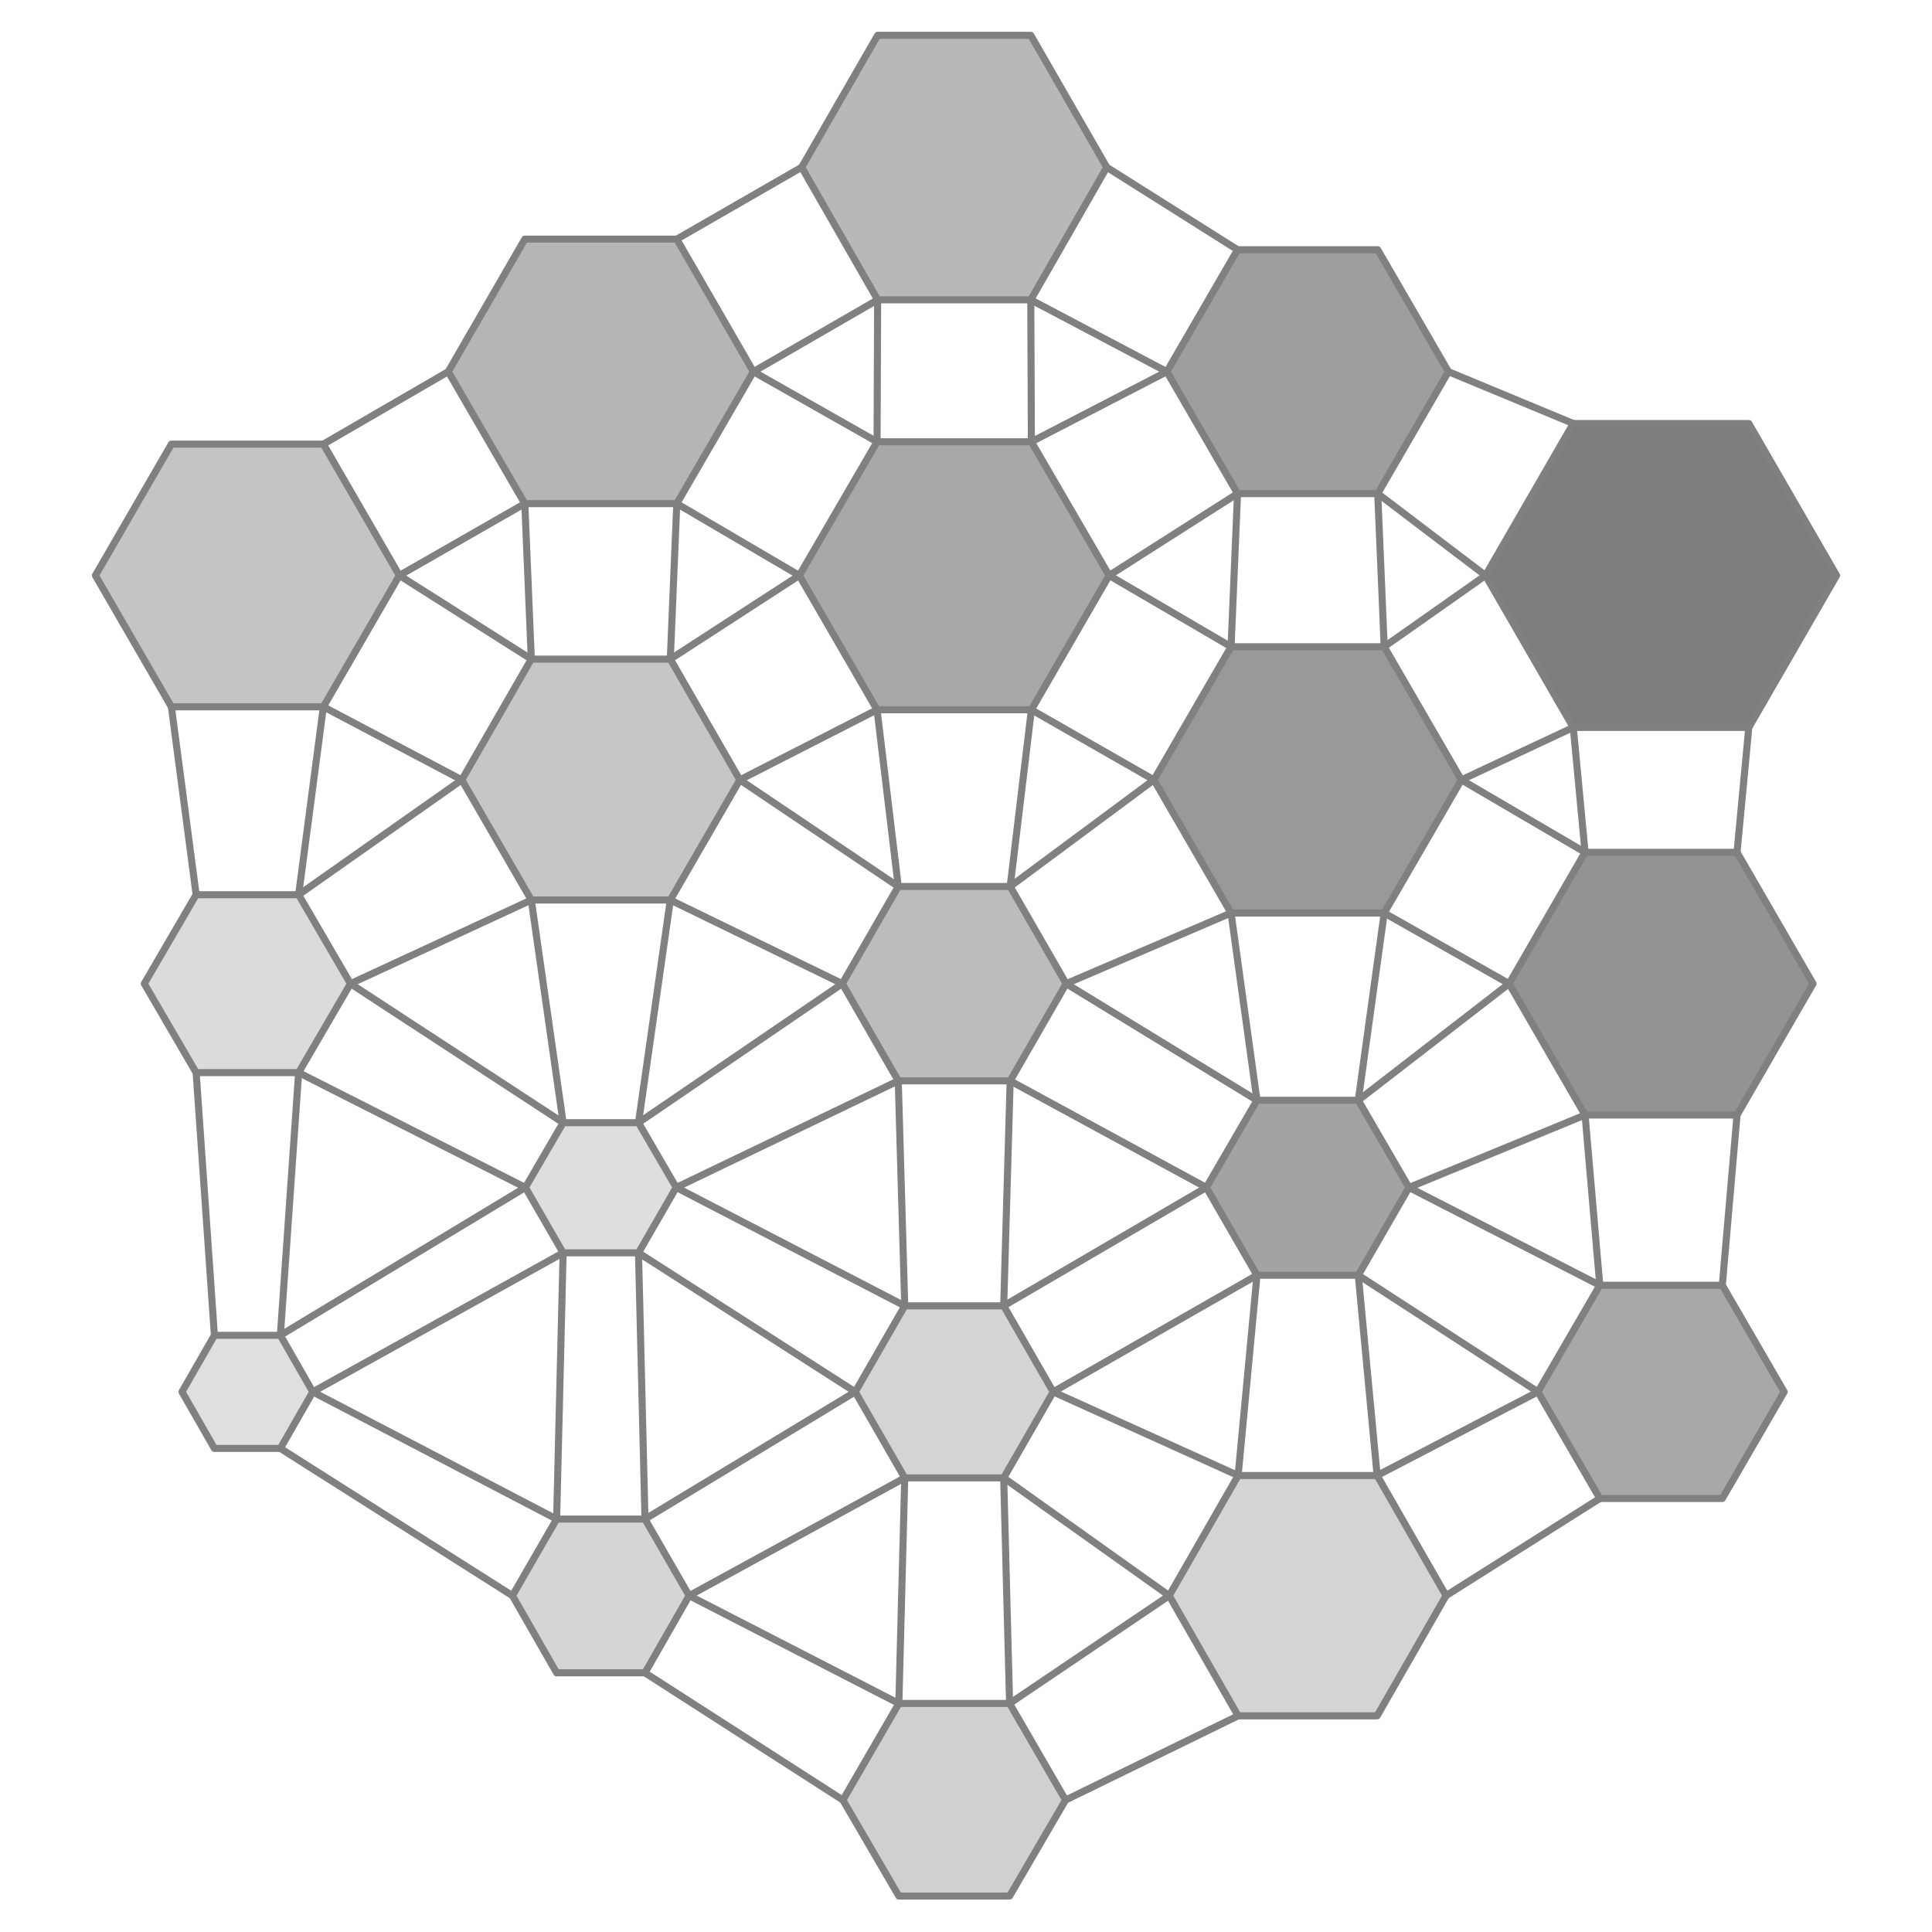
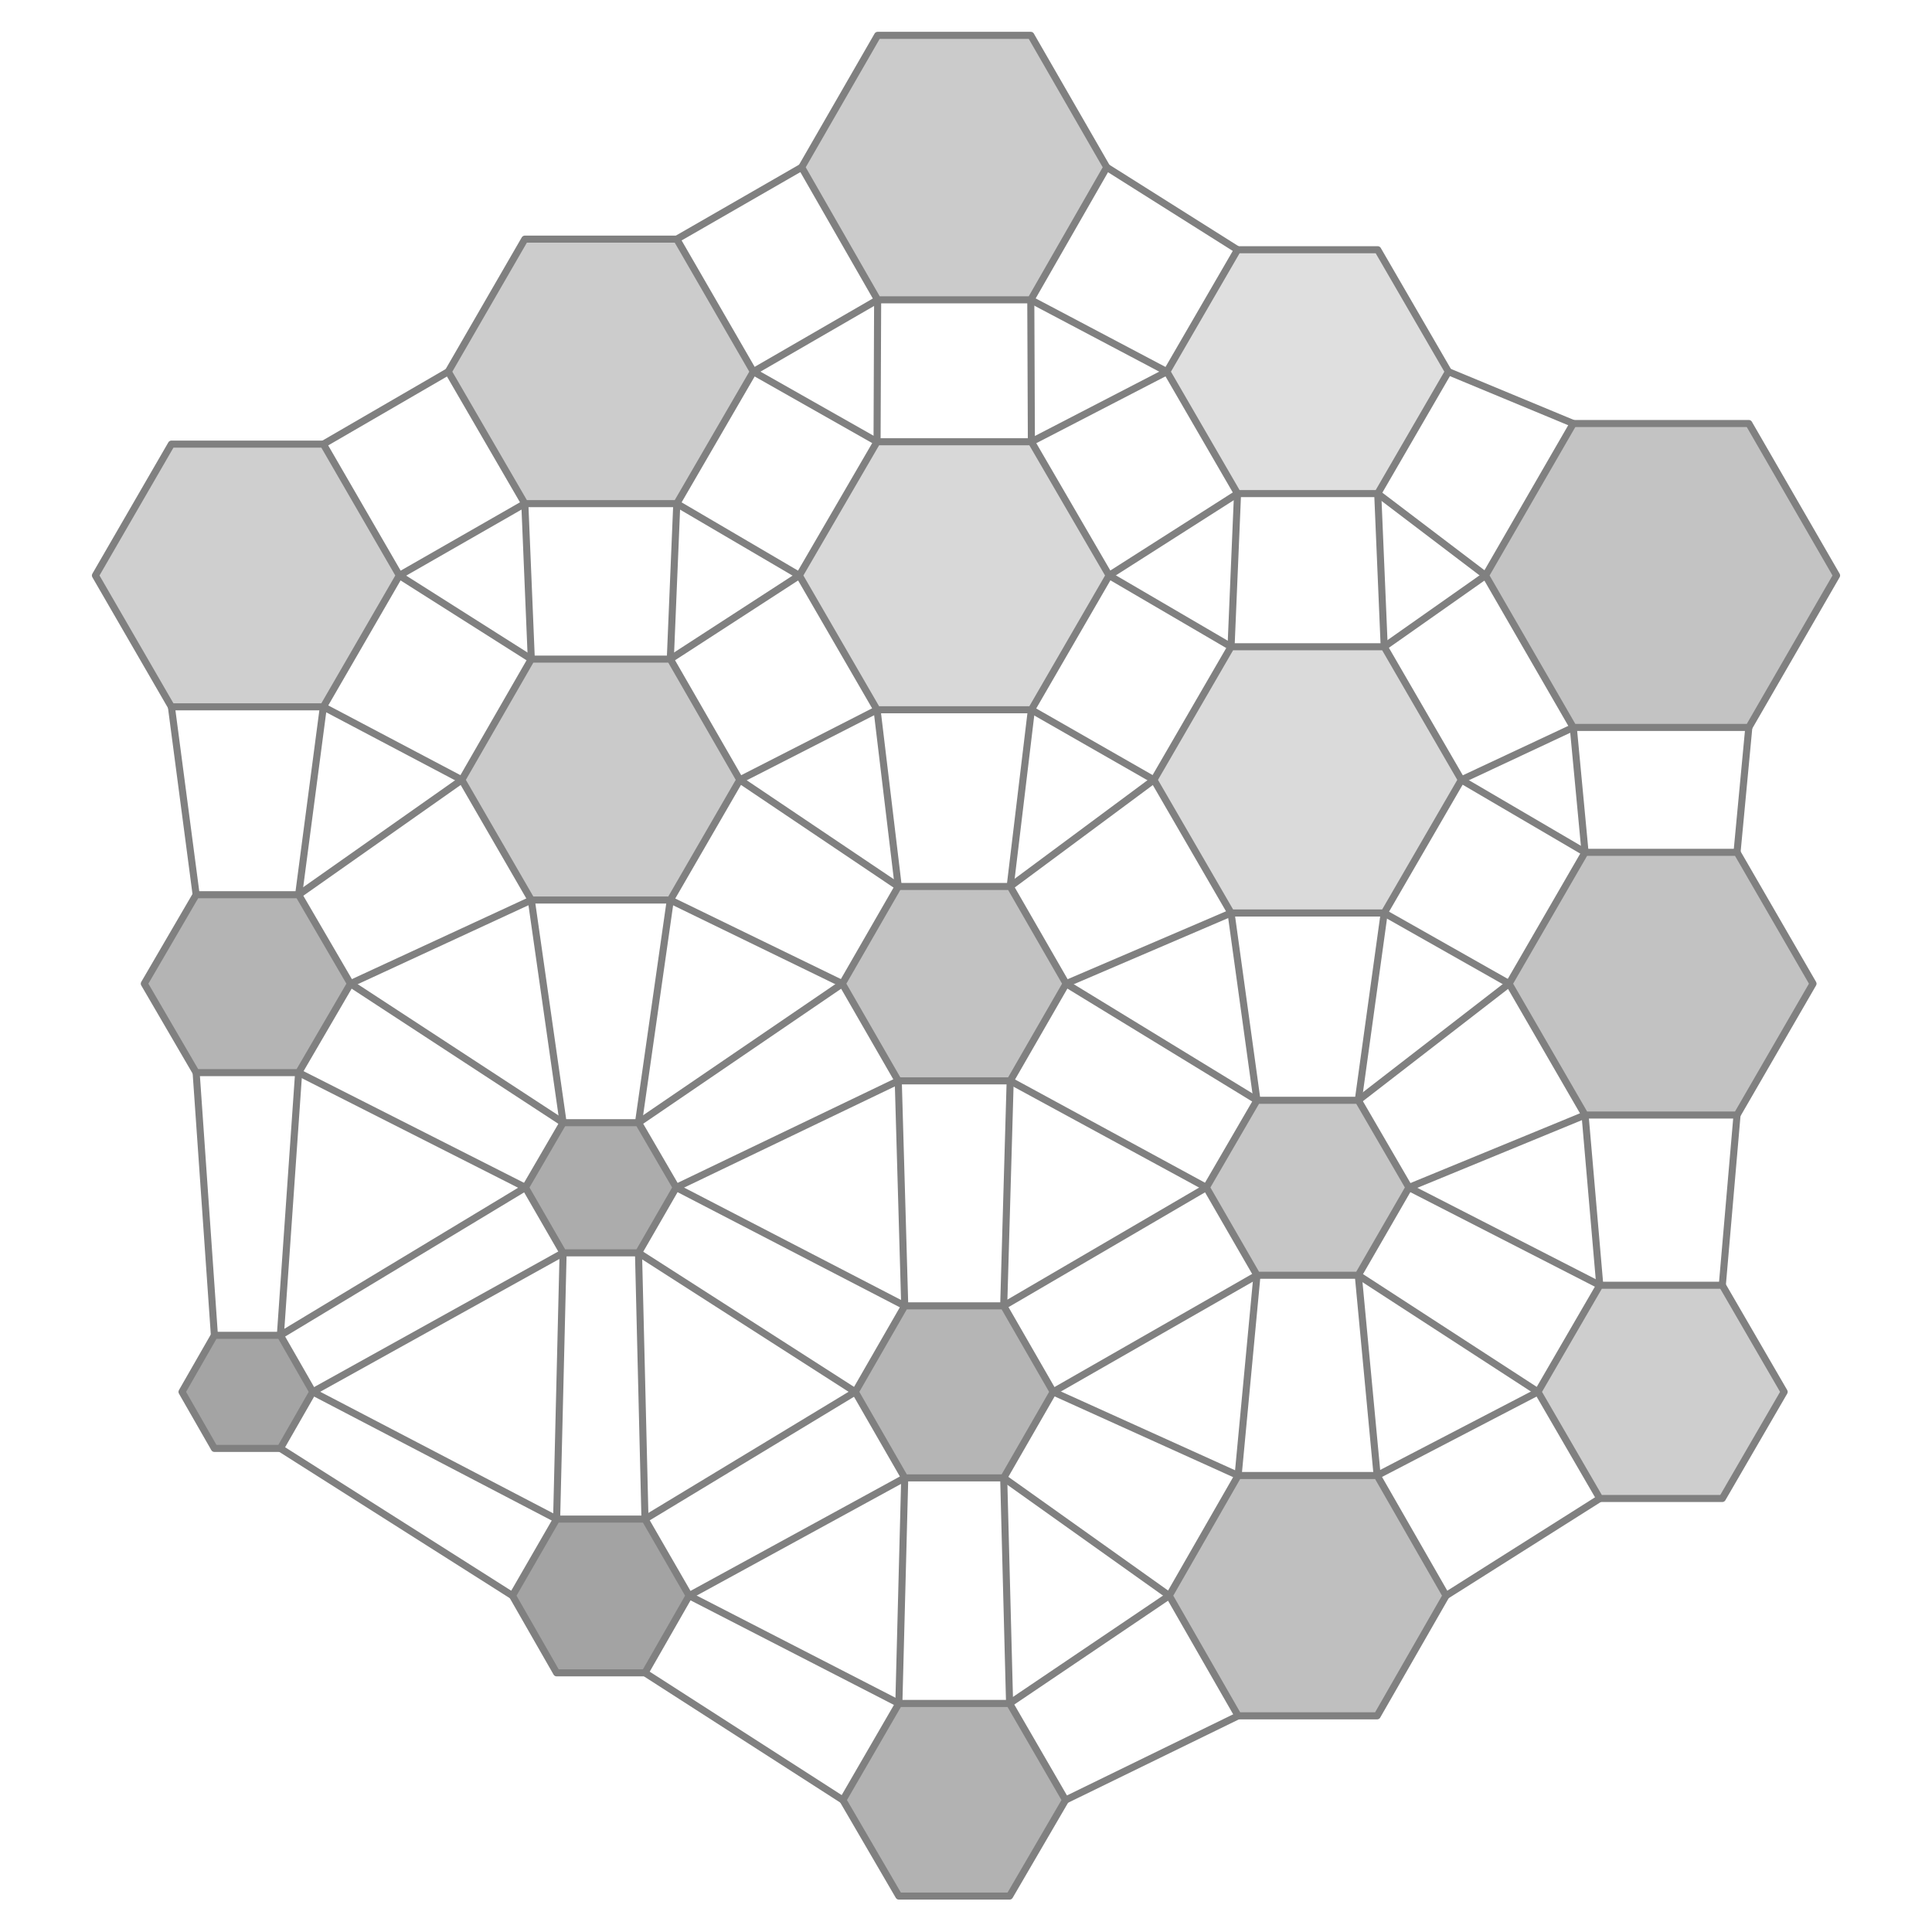
<svg xmlns="http://www.w3.org/2000/svg" viewBox="-15.2 -16.7 30.8 32.8" width="800" height="800">
-   <polygon points="-9.42,-6.93 -10.71,-4.70 -13.29,-4.70 -14.58,-6.93 -13.29,-9.16 -10.71,-9.16" fill="rgb(190,190,190)" stroke="none" opacity="0.9" />
-   <polygon points="-10.25,0.00 -11.13,1.51 -12.87,1.51 -13.75,-0.00 -12.87,-1.51 -11.13,-1.51" fill="rgb(215,215,215)" stroke="none" opacity="0.9" />
-   <polygon points="-10.89,6.93 -11.44,7.89 -12.56,7.89 -13.11,6.93 -12.56,5.97 -11.44,5.97" fill="rgb(220,220,220)" stroke="none" opacity="0.9" />
-   <polygon points="-3.41,-10.39 -4.71,-8.15 -7.29,-8.15 -8.59,-10.39 -7.29,-12.64 -4.71,-12.64" fill="rgb(173,173,173)" stroke="none" opacity="0.9" />
-   <polygon points="-3.64,-3.46 -4.82,-1.42 -7.18,-1.42 -8.36,-3.46 -7.18,-5.51 -4.82,-5.51" fill="rgb(192,192,192)" stroke="none" opacity="0.9" />
-   <polygon points="-4.72,3.46 -5.36,4.57 -6.64,4.57 -7.28,3.46 -6.64,2.36 -5.36,2.36" fill="rgb(218,218,218)" stroke="none" opacity="0.9" />
-   <polygon points="-4.50,10.39 -5.25,11.70 -6.75,11.70 -7.50,10.39 -6.75,9.09 -5.25,9.09" fill="rgb(208,208,208)" stroke="none" opacity="0.9" />
-   <polygon points="2.59,-13.86 1.30,-11.61 -1.30,-11.61 -2.59,-13.86 -1.30,-16.10 1.30,-16.10" fill="rgb(176,176,176)" stroke="none" opacity="0.9" />
-   <polygon points="2.63,-6.93 1.31,-4.65 -1.31,-4.65 -2.63,-6.93 -1.31,-9.20 1.31,-9.20" fill="rgb(158,158,158)" stroke="none" opacity="0.9" />
-   <polygon points="1.90,0.00 0.95,1.65 -0.95,1.65 -1.90,-0.00 -0.95,-1.65 0.95,-1.65" fill="rgb(181,181,181)" stroke="none" opacity="0.9" />
-   <polygon points="1.68,6.93 0.84,8.39 -0.84,8.39 -1.68,6.93 -0.84,5.47 0.84,5.47" fill="rgb(207,207,207)" stroke="none" opacity="0.9" />
-   <polygon points="1.89,13.86 0.94,15.49 -0.94,15.49 -1.89,13.86 -0.94,12.22 0.94,12.22" fill="rgb(203,203,203)" stroke="none" opacity="0.9" />
-   <polygon points="8.39,-10.39 7.19,-8.32 4.81,-8.32 3.61,-10.39 4.81,-12.46 7.19,-12.46" fill="rgb(147,147,147)" stroke="none" opacity="0.9" />
-   <polygon points="8.61,-3.46 7.30,-1.20 4.70,-1.20 3.39,-3.46 4.70,-5.72 7.30,-5.72" fill="rgb(142,142,142)" stroke="none" opacity="0.9" />
-   <polygon points="7.72,3.46 6.86,4.95 5.14,4.95 4.28,3.46 5.14,1.98 6.86,1.98" fill="rgb(153,153,153)" stroke="none" opacity="0.9" />
-   <polygon points="8.35,10.39 7.18,12.43 4.82,12.43 3.65,10.39 4.82,8.35 7.18,8.35" fill="rgb(207,207,207)" stroke="none" opacity="0.9" />
-   <polygon points="14.98,-6.93 13.49,-4.35 10.51,-4.35 9.02,-6.93 10.51,-9.51 13.49,-9.51" fill="rgb(111,111,111)" stroke="none" opacity="0.9" />
-   <polygon points="14.58,0.00 13.29,2.23 10.71,2.23 9.42,-0.00 10.71,-2.23 13.29,-2.23" fill="rgb(135,135,135)" stroke="none" opacity="0.9" />
-   <polygon points="14.09,6.93 13.04,8.74 10.96,8.74 9.91,6.93 10.96,5.12 13.04,5.12" fill="rgb(159,159,159)" stroke="none" opacity="0.9" />
+   <polygon points="-9.42,-6.93 -10.71,-4.70 -13.29,-4.70 -14.58,-6.93 -13.29,-9.16 -10.71,-9.16" fill="rgb(202,202,202)" stroke="none" opacity="0.9" />
+   <polygon points="-10.25,0.00 -11.13,1.51 -12.87,1.51 -13.75,-0.00 -12.87,-1.51 -11.13,-1.51" fill="rgb(172,172,172)" stroke="none" opacity="0.9" />
+   <polygon points="-10.89,6.93 -11.44,7.89 -12.56,7.89 -13.11,6.93 -12.56,5.97 -11.44,5.97" fill="rgb(154,154,154)" stroke="none" opacity="0.9" />
+   <polygon points="-3.41,-10.39 -4.71,-8.15 -7.29,-8.15 -8.59,-10.39 -7.29,-12.64 -4.71,-12.64" fill="rgb(199,199,199)" stroke="none" opacity="0.9" />
+   <polygon points="-3.64,-3.46 -4.82,-1.42 -7.18,-1.42 -8.36,-3.46 -7.18,-5.51 -4.82,-5.51" fill="rgb(196,196,196)" stroke="none" opacity="0.9" />
+   <polygon points="-4.72,3.46 -5.36,4.57 -6.64,4.57 -7.28,3.46 -6.64,2.36 -5.36,2.36" fill="rgb(163,163,163)" stroke="none" opacity="0.9" />
+   <polygon points="-4.50,10.39 -5.25,11.70 -6.75,11.70 -7.50,10.39 -6.75,9.09 -5.25,9.09" fill="rgb(153,153,153)" stroke="none" opacity="0.9" />
+   <polygon points="2.59,-13.86 1.30,-11.61 -1.30,-11.61 -2.59,-13.86 -1.30,-16.10 1.30,-16.10" fill="rgb(197,197,197)" stroke="none" opacity="0.9" />
+   <polygon points="2.63,-6.93 1.31,-4.65 -1.31,-4.65 -2.63,-6.93 -1.31,-9.20 1.31,-9.20" fill="rgb(212,212,212)" stroke="none" opacity="0.9" />
+   <polygon points="1.90,0.00 0.95,1.65 -0.95,1.65 -1.90,-0.00 -0.95,-1.65 0.95,-1.65" fill="rgb(187,187,187)" stroke="none" opacity="0.9" />
+   <polygon points="1.68,6.93 0.84,8.39 -0.84,8.39 -1.68,6.93 -0.84,5.47 0.84,5.47" fill="rgb(173,173,173)" stroke="none" opacity="0.9" />
+   <polygon points="1.89,13.86 0.94,15.49 -0.94,15.49 -1.89,13.86 -0.94,12.22 0.94,12.22" fill="rgb(170,170,170)" stroke="none" opacity="0.9" />
+   <polygon points="8.39,-10.39 7.19,-8.32 4.81,-8.32 3.61,-10.39 4.81,-12.46 7.19,-12.46" fill="rgb(220,220,220)" stroke="none" opacity="0.9" />
+   <polygon points="8.61,-3.46 7.30,-1.20 4.70,-1.20 3.39,-3.46 4.70,-5.72 7.30,-5.72" fill="rgb(214,214,214)" stroke="none" opacity="0.9" />
+   <polygon points="7.72,3.46 6.86,4.95 5.14,4.95 4.28,3.46 5.14,1.98 6.86,1.98" fill="rgb(192,192,192)" stroke="none" opacity="0.9" />
+   <polygon points="8.35,10.39 7.18,12.43 4.82,12.43 3.65,10.39 4.82,8.35 7.18,8.35" fill="rgb(184,184,184)" stroke="none" opacity="0.9" />
+   <polygon points="14.98,-6.93 13.49,-4.35 10.51,-4.35 9.02,-6.93 10.51,-9.51 13.49,-9.51" fill="rgb(188,188,188)" stroke="none" opacity="0.9" />
+   <polygon points="14.58,0.00 13.29,2.23 10.71,2.23 9.42,-0.00 10.71,-2.23 13.29,-2.23" fill="rgb(187,187,187)" stroke="none" opacity="0.9" />
+   <polygon points="14.09,6.93 13.04,8.74 10.96,8.74 9.91,6.93 10.96,5.12 13.04,5.12" fill="rgb(201,201,201)" stroke="none" opacity="0.9" />
  <polygon points="-9.42,-6.93 -10.71,-4.70 -13.29,-4.70 -14.58,-6.93 -13.29,-9.16 -10.71,-9.16" fill="none" stroke="gray" stroke-width="0.12" stroke-linejoin="round" />
  <polygon points="-10.25,0.00 -11.13,1.51 -12.87,1.51 -13.75,-0.00 -12.87,-1.51 -11.13,-1.51" fill="none" stroke="gray" stroke-width="0.12" stroke-linejoin="round" />
  <polygon points="-10.89,6.93 -11.44,7.89 -12.56,7.89 -13.11,6.93 -12.56,5.97 -11.44,5.97" fill="none" stroke="gray" stroke-width="0.12" stroke-linejoin="round" />
  <polygon points="-3.41,-10.39 -4.71,-8.15 -7.29,-8.15 -8.59,-10.39 -7.29,-12.64 -4.71,-12.64" fill="none" stroke="gray" stroke-width="0.12" stroke-linejoin="round" />
  <polygon points="-3.64,-3.46 -4.82,-1.42 -7.18,-1.42 -8.36,-3.46 -7.18,-5.51 -4.82,-5.51" fill="none" stroke="gray" stroke-width="0.12" stroke-linejoin="round" />
  <polygon points="-4.72,3.46 -5.36,4.57 -6.64,4.57 -7.28,3.46 -6.64,2.36 -5.36,2.36" fill="none" stroke="gray" stroke-width="0.12" stroke-linejoin="round" />
  <polygon points="-4.50,10.39 -5.25,11.70 -6.75,11.70 -7.50,10.39 -6.75,9.09 -5.25,9.09" fill="none" stroke="gray" stroke-width="0.12" stroke-linejoin="round" />
  <polygon points="2.59,-13.86 1.30,-11.61 -1.30,-11.61 -2.59,-13.86 -1.30,-16.10 1.30,-16.10" fill="none" stroke="gray" stroke-width="0.12" stroke-linejoin="round" />
  <polygon points="2.63,-6.93 1.31,-4.65 -1.31,-4.65 -2.63,-6.93 -1.31,-9.20 1.31,-9.20" fill="none" stroke="gray" stroke-width="0.12" stroke-linejoin="round" />
  <polygon points="1.90,0.00 0.95,1.65 -0.95,1.65 -1.90,-0.00 -0.95,-1.65 0.95,-1.65" fill="none" stroke="gray" stroke-width="0.12" stroke-linejoin="round" />
  <polygon points="1.68,6.93 0.84,8.39 -0.84,8.39 -1.68,6.93 -0.84,5.47 0.84,5.47" fill="none" stroke="gray" stroke-width="0.12" stroke-linejoin="round" />
  <polygon points="1.89,13.86 0.94,15.49 -0.94,15.49 -1.89,13.86 -0.94,12.22 0.94,12.22" fill="none" stroke="gray" stroke-width="0.12" stroke-linejoin="round" />
  <polygon points="8.39,-10.39 7.19,-8.32 4.81,-8.32 3.61,-10.39 4.81,-12.46 7.19,-12.46" fill="none" stroke="gray" stroke-width="0.12" stroke-linejoin="round" />
  <polygon points="8.61,-3.46 7.30,-1.20 4.70,-1.20 3.39,-3.46 4.70,-5.72 7.30,-5.72" fill="none" stroke="gray" stroke-width="0.12" stroke-linejoin="round" />
  <polygon points="7.72,3.46 6.86,4.95 5.14,4.95 4.28,3.46 5.14,1.98 6.86,1.98" fill="none" stroke="gray" stroke-width="0.12" stroke-linejoin="round" />
  <polygon points="8.35,10.39 7.18,12.43 4.82,12.43 3.65,10.39 4.82,8.35 7.18,8.35" fill="none" stroke="gray" stroke-width="0.12" stroke-linejoin="round" />
  <polygon points="14.98,-6.93 13.49,-4.35 10.51,-4.35 9.02,-6.93 10.51,-9.51 13.49,-9.51" fill="none" stroke="gray" stroke-width="0.12" stroke-linejoin="round" />
  <polygon points="14.58,0.00 13.29,2.23 10.71,2.23 9.42,-0.00 10.71,-2.23 13.29,-2.23" fill="none" stroke="gray" stroke-width="0.12" stroke-linejoin="round" />
  <polygon points="14.09,6.93 13.04,8.74 10.96,8.74 9.91,6.93 10.96,5.12 13.04,5.12" fill="none" stroke="gray" stroke-width="0.12" stroke-linejoin="round" />
  <line x1="-9.42" y1="-6.93" x2="-7.18" y2="-5.51" stroke="gray" stroke-width="0.12" stroke-linecap="round" />
  <line x1="-10.71" y1="-4.70" x2="-8.36" y2="-3.46" stroke="gray" stroke-width="0.12" stroke-linecap="round" />
  <line x1="-10.25" y1="0.00" x2="-6.64" y2="2.36" stroke="gray" stroke-width="0.12" stroke-linecap="round" />
  <line x1="-11.13" y1="1.51" x2="-7.28" y2="3.46" stroke="gray" stroke-width="0.12" stroke-linecap="round" />
  <line x1="-12.87" y1="-1.51" x2="-13.29" y2="-4.70" stroke="gray" stroke-width="0.12" stroke-linecap="round" />
  <line x1="-11.13" y1="-1.51" x2="-10.71" y2="-4.70" stroke="gray" stroke-width="0.12" stroke-linecap="round" />
  <line x1="-10.89" y1="6.93" x2="-6.75" y2="9.09" stroke="gray" stroke-width="0.12" stroke-linecap="round" />
  <line x1="-11.44" y1="7.89" x2="-7.50" y2="10.39" stroke="gray" stroke-width="0.12" stroke-linecap="round" />
  <line x1="-12.56" y1="5.97" x2="-12.87" y2="1.51" stroke="gray" stroke-width="0.12" stroke-linecap="round" />
  <line x1="-11.44" y1="5.97" x2="-11.13" y2="1.51" stroke="gray" stroke-width="0.12" stroke-linecap="round" />
  <line x1="-3.41" y1="-10.39" x2="-1.31" y2="-9.20" stroke="gray" stroke-width="0.12" stroke-linecap="round" />
  <line x1="-4.71" y1="-8.15" x2="-2.63" y2="-6.93" stroke="gray" stroke-width="0.12" stroke-linecap="round" />
  <line x1="-7.29" y1="-8.15" x2="-9.42" y2="-6.93" stroke="gray" stroke-width="0.12" stroke-linecap="round" />
  <line x1="-8.59" y1="-10.39" x2="-10.71" y2="-9.16" stroke="gray" stroke-width="0.12" stroke-linecap="round" />
  <line x1="-3.64" y1="-3.46" x2="-0.95" y2="-1.65" stroke="gray" stroke-width="0.12" stroke-linecap="round" />
  <line x1="-4.82" y1="-1.42" x2="-1.90" y2="-0.00" stroke="gray" stroke-width="0.12" stroke-linecap="round" />
  <line x1="-7.18" y1="-1.42" x2="-10.25" y2="0.00" stroke="gray" stroke-width="0.12" stroke-linecap="round" />
  <line x1="-8.36" y1="-3.46" x2="-11.13" y2="-1.51" stroke="gray" stroke-width="0.12" stroke-linecap="round" />
  <line x1="-7.18" y1="-5.51" x2="-7.29" y2="-8.15" stroke="gray" stroke-width="0.12" stroke-linecap="round" />
  <line x1="-4.82" y1="-5.51" x2="-4.71" y2="-8.15" stroke="gray" stroke-width="0.12" stroke-linecap="round" />
  <line x1="-4.72" y1="3.46" x2="-0.84" y2="5.47" stroke="gray" stroke-width="0.12" stroke-linecap="round" />
  <line x1="-5.36" y1="4.57" x2="-1.68" y2="6.93" stroke="gray" stroke-width="0.12" stroke-linecap="round" />
  <line x1="-6.64" y1="4.57" x2="-10.89" y2="6.93" stroke="gray" stroke-width="0.12" stroke-linecap="round" />
  <line x1="-7.28" y1="3.46" x2="-11.44" y2="5.97" stroke="gray" stroke-width="0.12" stroke-linecap="round" />
  <line x1="-6.64" y1="2.36" x2="-7.18" y2="-1.42" stroke="gray" stroke-width="0.12" stroke-linecap="round" />
  <line x1="-5.36" y1="2.36" x2="-4.82" y2="-1.42" stroke="gray" stroke-width="0.12" stroke-linecap="round" />
  <line x1="-4.50" y1="10.39" x2="-0.94" y2="12.22" stroke="gray" stroke-width="0.12" stroke-linecap="round" />
  <line x1="-5.25" y1="11.70" x2="-1.89" y2="13.86" stroke="gray" stroke-width="0.12" stroke-linecap="round" />
  <line x1="-6.75" y1="9.09" x2="-6.64" y2="4.57" stroke="gray" stroke-width="0.12" stroke-linecap="round" />
  <line x1="-5.25" y1="9.09" x2="-5.36" y2="4.57" stroke="gray" stroke-width="0.12" stroke-linecap="round" />
  <line x1="2.59" y1="-13.86" x2="4.81" y2="-12.46" stroke="gray" stroke-width="0.12" stroke-linecap="round" />
  <line x1="1.30" y1="-11.61" x2="3.61" y2="-10.39" stroke="gray" stroke-width="0.12" stroke-linecap="round" />
  <line x1="-1.30" y1="-11.61" x2="-3.41" y2="-10.39" stroke="gray" stroke-width="0.12" stroke-linecap="round" />
  <line x1="-2.59" y1="-13.86" x2="-4.71" y2="-12.64" stroke="gray" stroke-width="0.12" stroke-linecap="round" />
  <line x1="2.63" y1="-6.93" x2="4.70" y2="-5.72" stroke="gray" stroke-width="0.12" stroke-linecap="round" />
  <line x1="1.31" y1="-4.65" x2="3.39" y2="-3.46" stroke="gray" stroke-width="0.12" stroke-linecap="round" />
  <line x1="-1.31" y1="-4.65" x2="-3.64" y2="-3.46" stroke="gray" stroke-width="0.12" stroke-linecap="round" />
  <line x1="-2.63" y1="-6.93" x2="-4.82" y2="-5.51" stroke="gray" stroke-width="0.12" stroke-linecap="round" />
  <line x1="-1.31" y1="-9.20" x2="-1.30" y2="-11.61" stroke="gray" stroke-width="0.12" stroke-linecap="round" />
  <line x1="1.31" y1="-9.20" x2="1.30" y2="-11.61" stroke="gray" stroke-width="0.12" stroke-linecap="round" />
  <line x1="1.90" y1="0.00" x2="5.14" y2="1.98" stroke="gray" stroke-width="0.12" stroke-linecap="round" />
  <line x1="0.95" y1="1.65" x2="4.28" y2="3.46" stroke="gray" stroke-width="0.12" stroke-linecap="round" />
  <line x1="-0.95" y1="1.65" x2="-4.72" y2="3.46" stroke="gray" stroke-width="0.12" stroke-linecap="round" />
  <line x1="-1.90" y1="-0.00" x2="-5.36" y2="2.36" stroke="gray" stroke-width="0.12" stroke-linecap="round" />
  <line x1="-0.95" y1="-1.65" x2="-1.31" y2="-4.65" stroke="gray" stroke-width="0.12" stroke-linecap="round" />
  <line x1="0.95" y1="-1.65" x2="1.31" y2="-4.65" stroke="gray" stroke-width="0.12" stroke-linecap="round" />
  <line x1="1.68" y1="6.93" x2="4.82" y2="8.35" stroke="gray" stroke-width="0.12" stroke-linecap="round" />
  <line x1="0.84" y1="8.39" x2="3.65" y2="10.39" stroke="gray" stroke-width="0.12" stroke-linecap="round" />
  <line x1="-0.84" y1="8.39" x2="-4.50" y2="10.39" stroke="gray" stroke-width="0.12" stroke-linecap="round" />
  <line x1="-1.68" y1="6.93" x2="-5.25" y2="9.09" stroke="gray" stroke-width="0.12" stroke-linecap="round" />
  <line x1="-0.84" y1="5.47" x2="-0.95" y2="1.65" stroke="gray" stroke-width="0.12" stroke-linecap="round" />
  <line x1="0.84" y1="5.47" x2="0.95" y2="1.65" stroke="gray" stroke-width="0.12" stroke-linecap="round" />
  <line x1="-0.94" y1="12.22" x2="-0.84" y2="8.39" stroke="gray" stroke-width="0.12" stroke-linecap="round" />
  <line x1="0.94" y1="12.22" x2="0.84" y2="8.39" stroke="gray" stroke-width="0.12" stroke-linecap="round" />
  <line x1="8.39" y1="-10.39" x2="10.51" y2="-9.51" stroke="gray" stroke-width="0.12" stroke-linecap="round" />
  <line x1="7.19" y1="-8.32" x2="9.02" y2="-6.93" stroke="gray" stroke-width="0.12" stroke-linecap="round" />
  <line x1="4.81" y1="-8.32" x2="2.63" y2="-6.93" stroke="gray" stroke-width="0.12" stroke-linecap="round" />
  <line x1="3.61" y1="-10.39" x2="1.31" y2="-9.20" stroke="gray" stroke-width="0.12" stroke-linecap="round" />
  <line x1="8.61" y1="-3.46" x2="10.71" y2="-2.23" stroke="gray" stroke-width="0.12" stroke-linecap="round" />
  <line x1="7.30" y1="-1.20" x2="9.42" y2="-0.00" stroke="gray" stroke-width="0.12" stroke-linecap="round" />
  <line x1="4.70" y1="-1.20" x2="1.90" y2="0.00" stroke="gray" stroke-width="0.12" stroke-linecap="round" />
  <line x1="3.39" y1="-3.46" x2="0.95" y2="-1.65" stroke="gray" stroke-width="0.12" stroke-linecap="round" />
  <line x1="4.70" y1="-5.72" x2="4.81" y2="-8.32" stroke="gray" stroke-width="0.12" stroke-linecap="round" />
  <line x1="7.30" y1="-5.72" x2="7.19" y2="-8.32" stroke="gray" stroke-width="0.12" stroke-linecap="round" />
  <line x1="7.72" y1="3.46" x2="10.96" y2="5.12" stroke="gray" stroke-width="0.12" stroke-linecap="round" />
  <line x1="6.86" y1="4.95" x2="9.91" y2="6.93" stroke="gray" stroke-width="0.12" stroke-linecap="round" />
  <line x1="5.14" y1="4.95" x2="1.68" y2="6.93" stroke="gray" stroke-width="0.12" stroke-linecap="round" />
  <line x1="4.28" y1="3.46" x2="0.84" y2="5.47" stroke="gray" stroke-width="0.12" stroke-linecap="round" />
  <line x1="5.14" y1="1.98" x2="4.70" y2="-1.20" stroke="gray" stroke-width="0.12" stroke-linecap="round" />
  <line x1="6.86" y1="1.98" x2="7.30" y2="-1.20" stroke="gray" stroke-width="0.12" stroke-linecap="round" />
  <line x1="4.82" y1="12.43" x2="1.89" y2="13.86" stroke="gray" stroke-width="0.12" stroke-linecap="round" />
  <line x1="3.65" y1="10.39" x2="0.94" y2="12.22" stroke="gray" stroke-width="0.12" stroke-linecap="round" />
  <line x1="4.82" y1="8.35" x2="5.14" y2="4.95" stroke="gray" stroke-width="0.12" stroke-linecap="round" />
  <line x1="7.18" y1="8.35" x2="6.86" y2="4.95" stroke="gray" stroke-width="0.12" stroke-linecap="round" />
  <line x1="10.51" y1="-4.35" x2="8.61" y2="-3.46" stroke="gray" stroke-width="0.12" stroke-linecap="round" />
  <line x1="9.02" y1="-6.93" x2="7.30" y2="-5.72" stroke="gray" stroke-width="0.12" stroke-linecap="round" />
  <line x1="10.71" y1="2.23" x2="7.72" y2="3.46" stroke="gray" stroke-width="0.12" stroke-linecap="round" />
  <line x1="9.42" y1="-0.00" x2="6.86" y2="1.98" stroke="gray" stroke-width="0.12" stroke-linecap="round" />
  <line x1="10.71" y1="-2.23" x2="10.51" y2="-4.35" stroke="gray" stroke-width="0.12" stroke-linecap="round" />
  <line x1="13.29" y1="-2.23" x2="13.49" y2="-4.35" stroke="gray" stroke-width="0.12" stroke-linecap="round" />
  <line x1="10.96" y1="8.74" x2="8.35" y2="10.39" stroke="gray" stroke-width="0.12" stroke-linecap="round" />
  <line x1="9.91" y1="6.93" x2="7.18" y2="8.35" stroke="gray" stroke-width="0.12" stroke-linecap="round" />
  <line x1="10.96" y1="5.12" x2="10.71" y2="2.23" stroke="gray" stroke-width="0.12" stroke-linecap="round" />
  <line x1="13.04" y1="5.12" x2="13.29" y2="2.23" stroke="gray" stroke-width="0.12" stroke-linecap="round" />
</svg>
